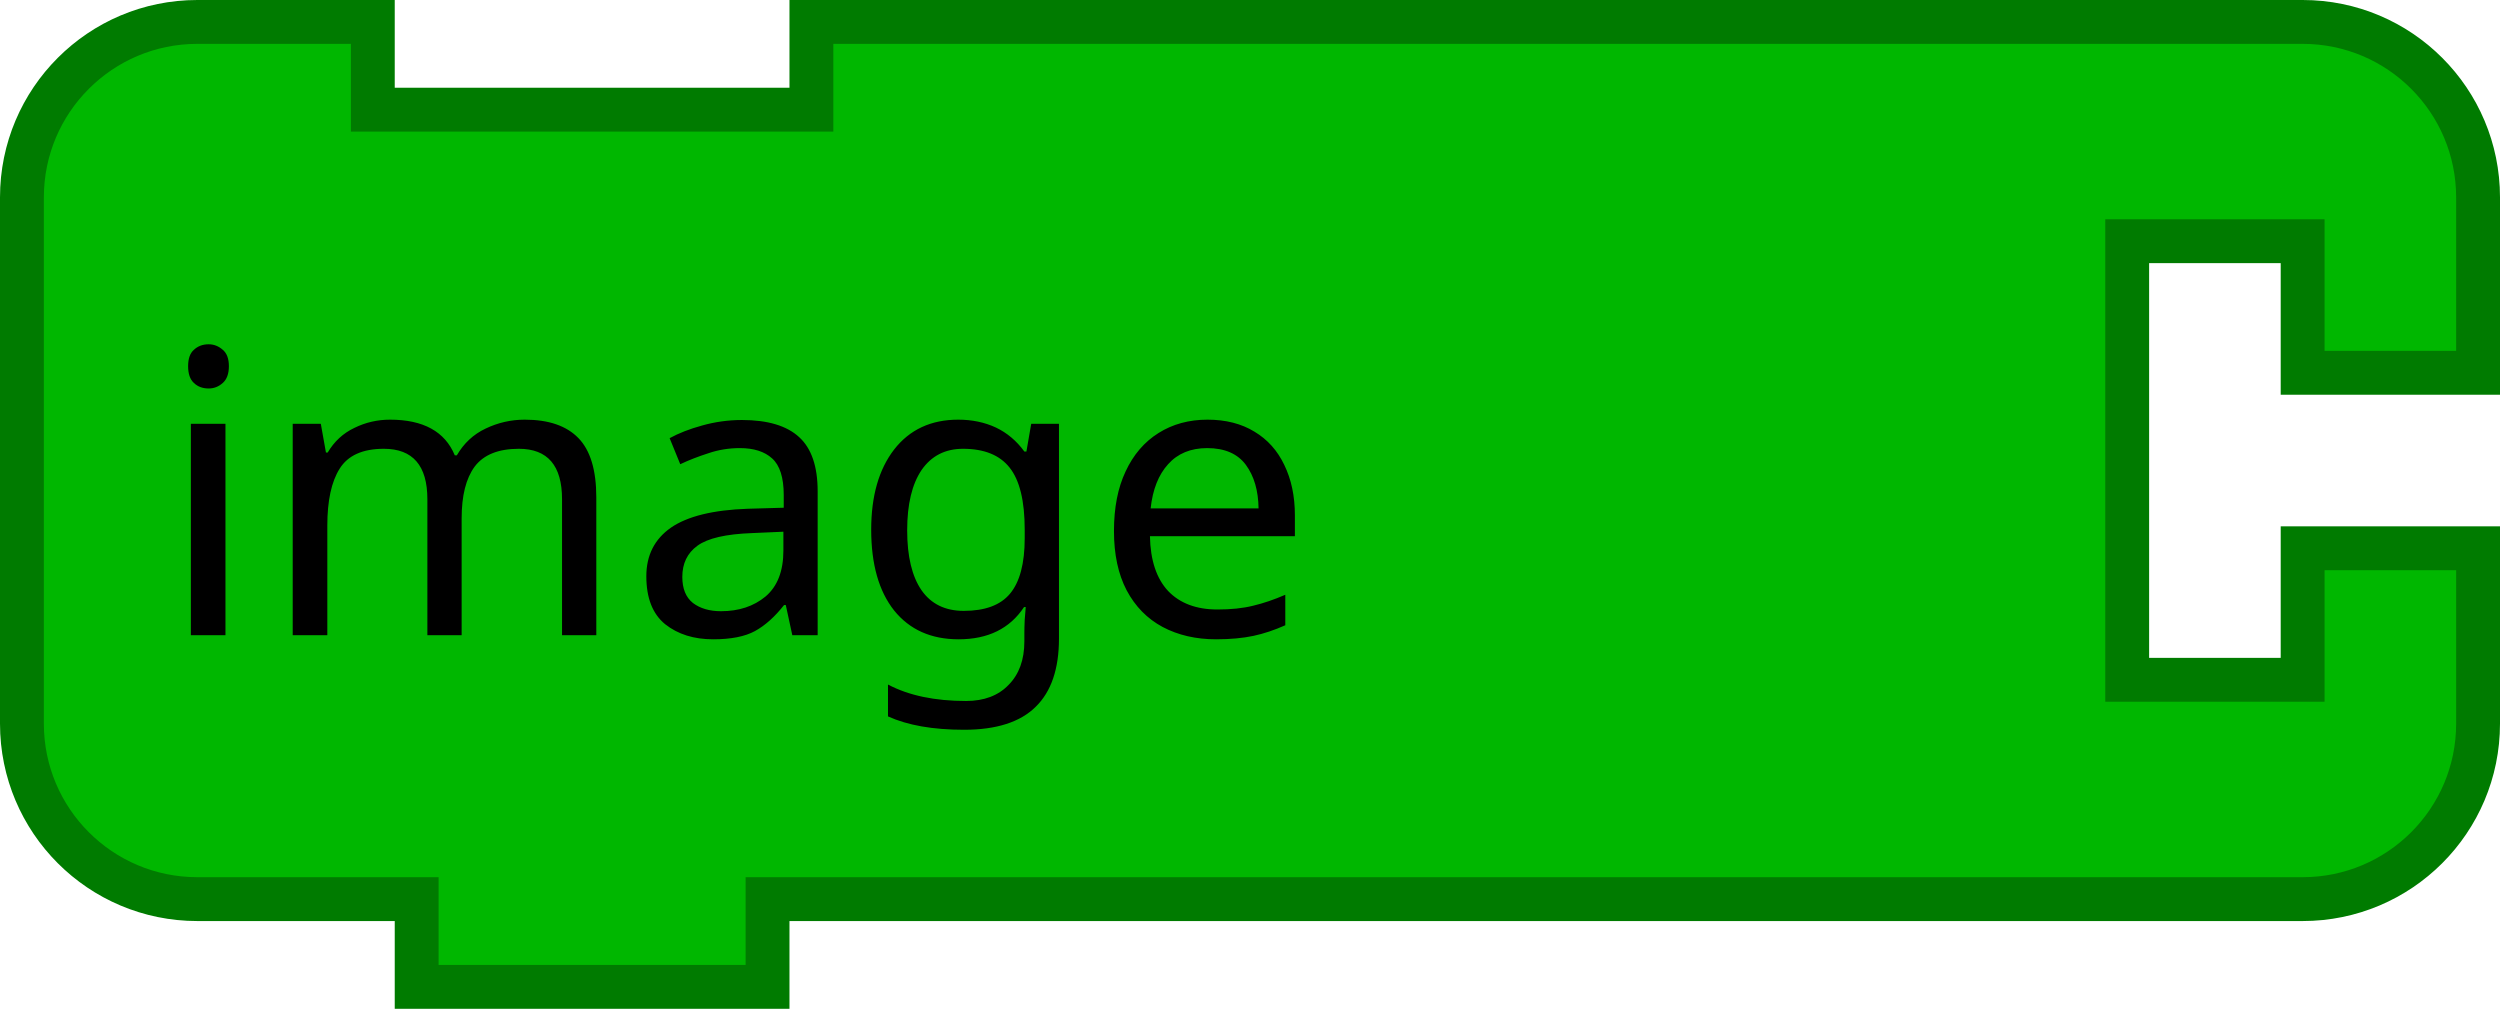
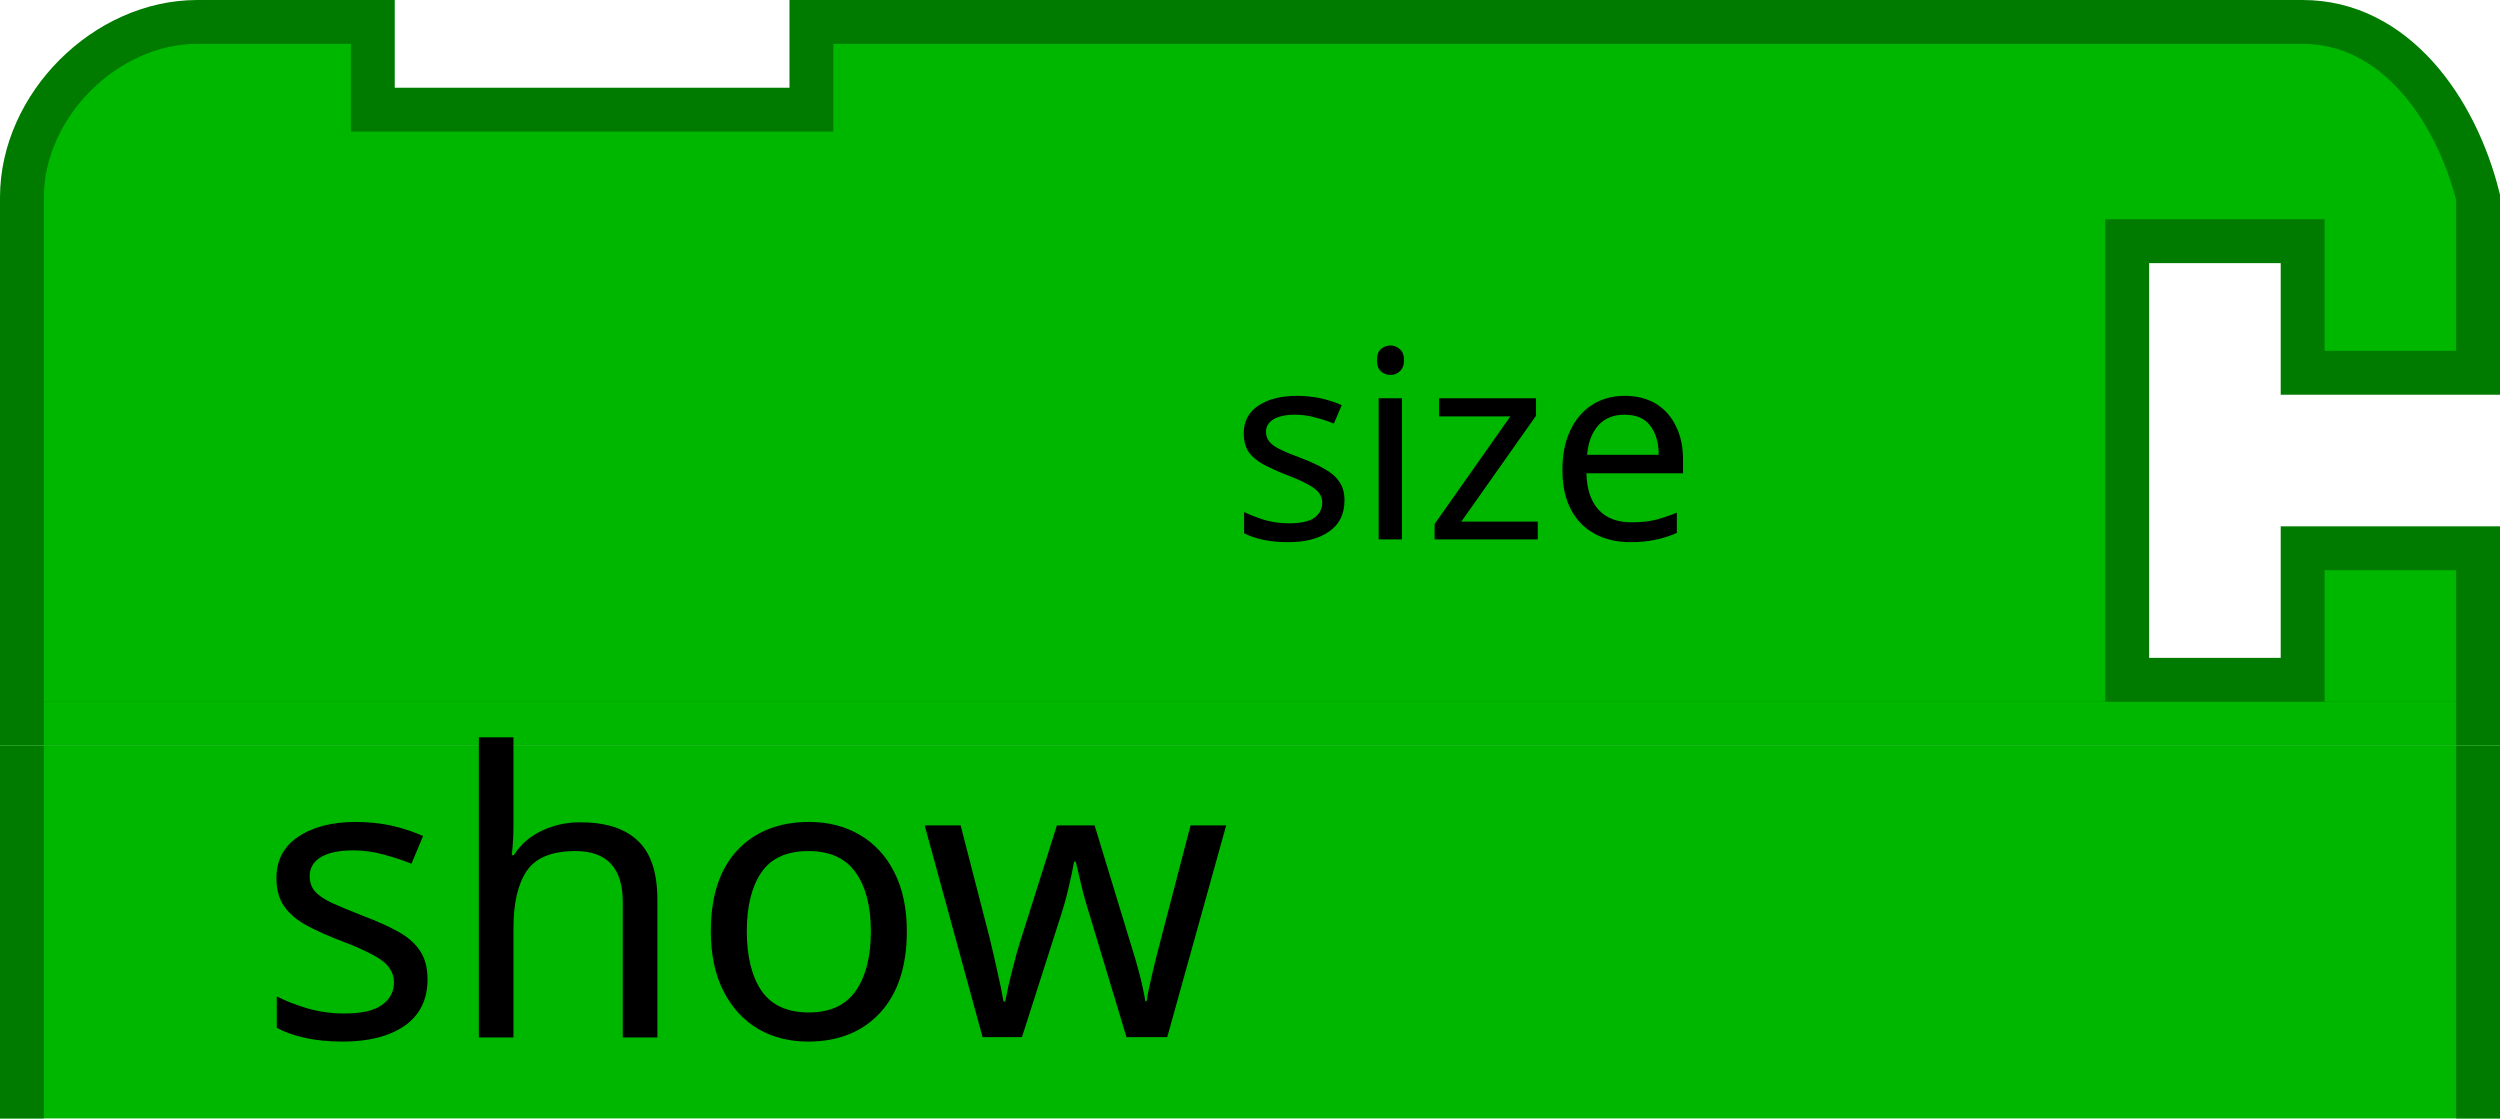
- <svg xmlns="http://www.w3.org/2000/svg" version="1.1" width="114" height="46" id="svg2">
-   <g transform="scale(2,2)" id="g4">
-     <path d="m 0.5,8.5 0,-4 a 4,4 90 0 1 4,-4 l 4,0 0,2 10,0 0,-2 30,0 4,0 a 4,4 90 0 1 4,4 l 0,4 -4,0 0,-3 -4,0 0,10 4,0 0,-3 4,0 0,4 a 4,4 90 0 1 -4,4 l -4,0 -30,0 -1,0 0,2 -8,0 0,-2 -1,0 -4,0 a 4,4 90 0 1 -4,-4 l 0,-4 0,-4 z" id="path6" style="fill:#00b700;fill-opacity:1;stroke:#007b00;stroke-width:1;stroke-linecap:round;stroke-opacity:1" />
+ <svg xmlns="http://www.w3.org/2000/svg" version="1.1" width="114" height="51" id="svg2">
+   <defs id="defs10" />
+   <g transform="matrix(2,0,0,2,29,0)" id="g4" style="fill:#32ff32;fill-opacity:1;stroke:#007b00;stroke-opacity:1">
+     <path d="m -14,4.5 c 0,-2.094 1.906,-4 4,-4 l 4,0 0,2 10,0 0,-2 22.5,0 7.5,0 4,0 c 2.094,0 3.492,1.968 4,4 l 0,4 -4,0 0,-3 -4,0 0,10 4,0 0,-3 4,0 0,4 -56,0 c 0,-4 0,-8 0,-12 z" id="path6" style="fill:#00b700;fill-opacity:1;stroke:#007b00;stroke-width:1;stroke-linecap:round;stroke-opacity:1" />
  </g>
-   <text x="46.448" y="28.965" id="text2989" xml:space="preserve" style="font-size:16px;font-style:normal;font-weight:normal;text-align:end;line-height:125%;letter-spacing:0px;word-spacing:0px;text-anchor:end;fill:#000000;fill-opacity:1;stroke:none;font-family:Sans">
-     <tspan x="72.448" y="28.965" id="tspan2991" style="font-size:18px">image</tspan>
+   <rect width="110" height="2" x="2" y="32" id="rect2984-3" style="fill:#00b700;fill-opacity:1;fill-rule:nonzero;stroke:none" />
+   <text x="89.836" y="24.596" id="text3024" xml:space="preserve" style="font-size:16px;font-style:normal;font-weight:normal;text-align:end;line-height:125%;letter-spacing:0px;word-spacing:0px;text-anchor:end;fill:#000000;fill-opacity:1;stroke:none;font-family:Sans">
+     <tspan x="89.836" y="24.596" id="tspan3026" style="font-size:12px">size</tspan>
+   </text>
+   <path d="M 0,34 0,51 l 114,0 0,-17 z" id="path6-5" style="fill:#00b700;fill-opacity:1;stroke:none" />
+   <rect width="2" height="17" x="6.4648435e-07" y="34" id="rect3115" style="fill:#007b00;fill-opacity:1;fill-rule:nonzero;stroke:none" />
+   <rect width="2" height="17" x="112" y="34" id="rect3115-8" style="fill:#007b00;fill-opacity:1;fill-rule:nonzero;stroke:none" />
+   <text x="68.587" y="47.307" id="text2985" xml:space="preserve" style="font-size:16px;font-style:normal;font-weight:normal;text-align:end;line-height:125%;letter-spacing:0px;word-spacing:0px;text-anchor:end;fill:#000000;fill-opacity:1;stroke:none;font-family:Sans">
+     <tspan x="68.587" y="47.307" id="tspan2987" style="font-size:18px">show</tspan>
  </text>
</svg>
